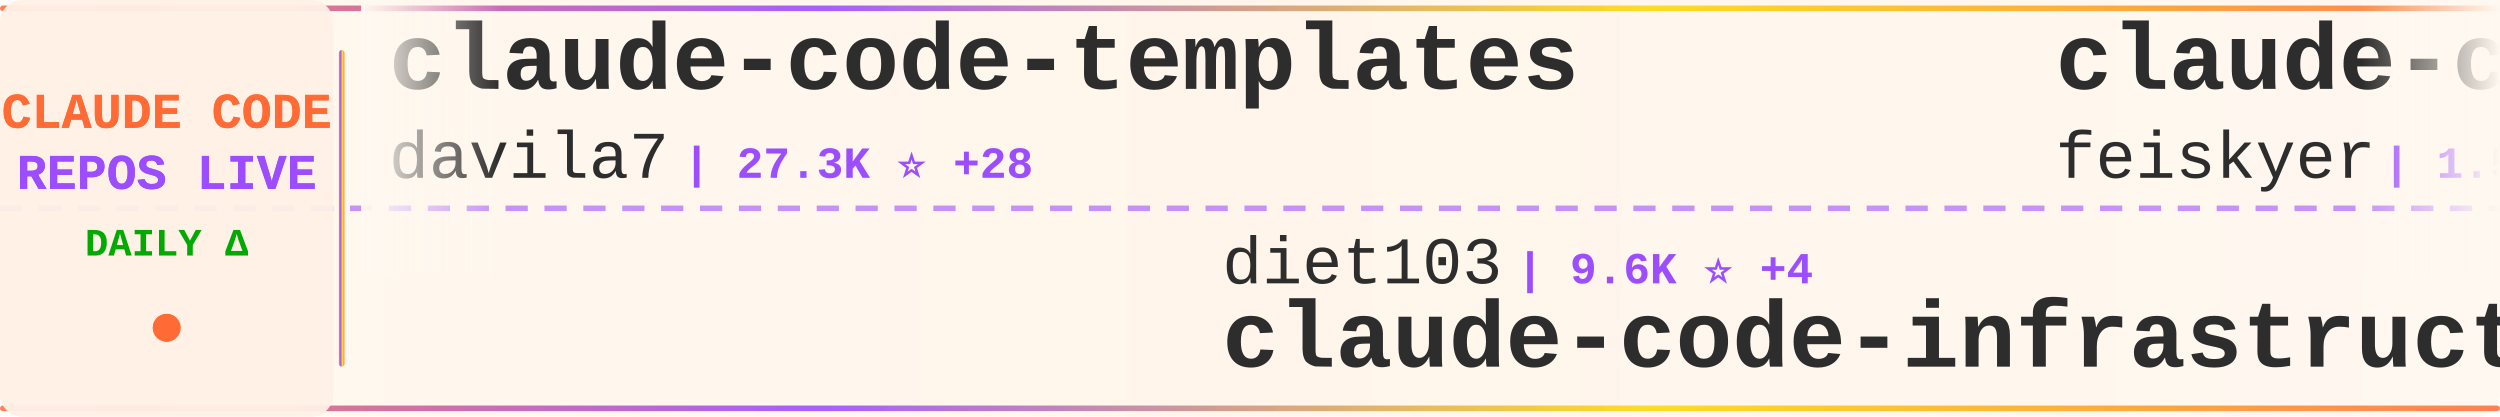
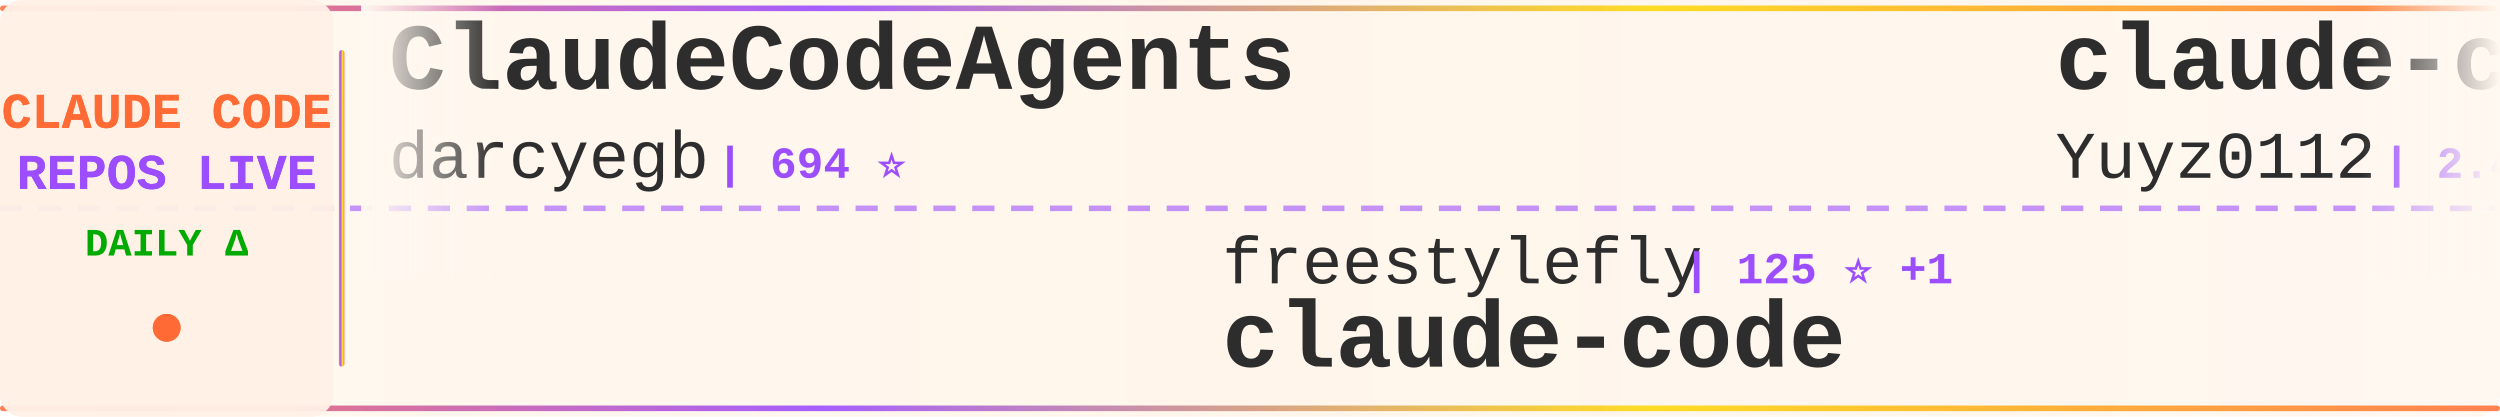
<svg xmlns="http://www.w3.org/2000/svg" width="900" height="150">
  <defs>
    <linearGradient id="tickerBg" x1="0%" y1="0%" x2="100%" y2="0%">
      <stop offset="0%" style="stop-color:#fff8f0;stop-opacity:0.98" />
      <stop offset="50%" style="stop-color:#fff5eb;stop-opacity:1" />
      <stop offset="100%" style="stop-color:#fff8f0;stop-opacity:0.98" />
    </linearGradient>
    <linearGradient id="borderGrad" x1="0%" y1="0%" x2="100%" y2="0%">
      <stop offset="0%" style="stop-color:#FF6B35;stop-opacity:0.85">
        <animate attributeName="stop-opacity" values="0.85;1;0.85" dur="2s" repeatCount="indefinite" />
      </stop>
      <stop offset="33%" style="stop-color:#9C4EFF;stop-opacity:0.9">
        <animate attributeName="stop-opacity" values="0.9;1;0.9" dur="2.2s" repeatCount="indefinite" />
      </stop>
      <stop offset="66%" style="stop-color:#FFD700;stop-opacity:0.85">
        <animate attributeName="stop-opacity" values="0.85;1;0.85" dur="1.8s" repeatCount="indefinite" />
      </stop>
      <stop offset="100%" style="stop-color:#FF6B35;stop-opacity:0.85">
        <animate attributeName="stop-opacity" values="0.85;1;0.85" dur="2s" repeatCount="indefinite" />
      </stop>
    </linearGradient>
    <filter id="textGlow">
      <feGaussianBlur stdDeviation="0.15" result="coloredBlur" />
      <feMerge>
        <feMergeNode in="coloredBlur" />
        <feMergeNode in="SourceGraphic" />
      </feMerge>
    </filter>
    <filter id="metricGlow">
      <feGaussianBlur stdDeviation="0.2" result="coloredBlur" />
      <feMerge>
        <feMergeNode in="coloredBlur" />
        <feMergeNode in="SourceGraphic" />
      </feMerge>
    </filter>
    <linearGradient id="leftFade" x1="0%" y1="0%" x2="100%" y2="0%">
      <stop offset="0%" style="stop-color:#fff8f0;stop-opacity:1" />
      <stop offset="100%" style="stop-color:#fff8f0;stop-opacity:0" />
    </linearGradient>
    <linearGradient id="rightFade" x1="0%" y1="0%" x2="100%" y2="0%">
      <stop offset="0%" style="stop-color:#fff8f0;stop-opacity:0" />
      <stop offset="100%" style="stop-color:#fff8f0;stop-opacity:1" />
    </linearGradient>
  </defs>
  <rect width="900" height="150" fill="url(#tickerBg)" rx="8" />
  <rect x="0" y="2" width="900" height="2" fill="url(#borderGrad)" rx="1" />
  <rect x="0" y="146" width="900" height="2" fill="url(#borderGrad)" rx="1" />
  <line x1="0" y1="75" x2="900" y2="75" stroke="#9C4EFF" stroke-width="2" stroke-dasharray="8 6" opacity="0.6" />
  <rect x="0" y="0" width="120" height="150" fill="#fff0e6" opacity="0.95" rx="8" />
  <text x="60" y="46" font-family="'Courier New', monospace" font-size="18" font-weight="bold" fill="#FF6B35" text-anchor="middle" filter="url(#textGlow)">
    CLAUDE CODE
  </text>
  <text x="60" y="68" font-family="'Courier New', monospace" font-size="18" font-weight="bold" fill="#9C4EFF" text-anchor="middle" filter="url(#textGlow)">
    REPOS LIVE
  </text>
  <text x="60" y="92" font-family="'Courier New', monospace" font-size="14" font-weight="bold" fill="#00aa00" text-anchor="middle">
    DAILY Δ
  </text>
  <circle cx="60" cy="118" r="5" fill="#FF6B35" filter="url(#metricGlow)">
    <animate attributeName="r" values="4;6;4" dur="1.5s" repeatCount="indefinite" />
    <animate attributeName="opacity" values="0.6;1;0.6" dur="1.5s" repeatCount="indefinite" />
  </circle>
  <rect x="122" y="18" width="2" height="114" fill="url(#borderGrad)" rx="1" />
  <clipPath id="tickerClip">
    <rect x="130" y="0" width="770" height="150" />
  </clipPath>
  <g clip-path="url(#tickerClip)">
    <g id="tickerItems">
      <animateTransform attributeName="transform" attributeType="XML" type="translate" from="0 0" to="-3000 0" dur="54s" repeatCount="indefinite" />
      <g transform="translate(0, 0)">
-         <text x="140" y="32" font-family="'Courier New', monospace" font-size="34" font-weight="bold" fill="#2d2d2d">claude-code-templates</text>
-         <text x="140" y="64" font-family="'Courier New', monospace" font-size="24" font-weight="normal" fill="#2d2d2d" opacity="1.0">davila7</text>
-         <text x="246" y="64" font-family="'Courier New', monospace" font-size="16" font-weight="bold" fill="#9C4EFF"> | 27.3K ⭐ +28</text>
+         <text x="140" y="32" font-family="'Courier New', monospace" font-size="34" font-weight="bold" fill="#2d2d2d">ClaudeCodeAgents</text>
+         <text x="140" y="64" font-family="'Courier New', monospace" font-size="24" font-weight="normal" fill="#2d2d2d" opacity="1.0">darcyegb</text>
+         <text x="258" y="64" font-family="'Courier New', monospace" font-size="16" font-weight="bold" fill="#9C4EFF"> | 694 ⭐</text>
      </g>
      <g transform="translate(300, 0)">
-         <text x="140" y="102" font-family="'Courier New', monospace" font-size="24" font-weight="normal" fill="#2d2d2d" opacity="1.0">diet103</text>
-         <text x="246" y="102" font-family="'Courier New', monospace" font-size="16" font-weight="bold" fill="#9C4EFF"> | 9.6K ⭐ +4</text>
-         <text x="140" y="132" font-family="'Courier New', monospace" font-size="34" font-weight="bold" fill="#2d2d2d">claude-code-infrastructu...</text>
+         <text x="140" y="102" font-family="'Courier New', monospace" font-size="24" font-weight="normal" fill="#2d2d2d" opacity="1.0">freestylefly</text>
+         <text x="306" y="102" font-family="'Courier New', monospace" font-size="16" font-weight="bold" fill="#9C4EFF"> | 125 ⭐ +1</text>
+         <text x="140" y="132" font-family="'Courier New', monospace" font-size="34" font-weight="bold" fill="#2d2d2d">claude-code</text>
      </g>
      <g transform="translate(600, 0)">
+         <text x="140" y="32" font-family="'Courier New', monospace" font-size="34" font-weight="bold" fill="#2d2d2d">claude-code-reverse</text>
+         <text x="140" y="64" font-family="'Courier New', monospace" font-size="24" font-weight="normal" fill="#2d2d2d" opacity="1.0">Yuyz0112</text>
+         <text x="258" y="64" font-family="'Courier New', monospace" font-size="16" font-weight="bold" fill="#9C4EFF"> | 2.4K ⭐</text>
+       </g>
+       <g transform="translate(900, 0)">
+         <text x="140" y="102" font-family="'Courier New', monospace" font-size="24" font-weight="normal" fill="#2d2d2d" opacity="1.0">JrCx7scC</text>
+         <text x="258" y="102" font-family="'Courier New', monospace" font-size="16" font-weight="bold" fill="#9C4EFF"> | 368 ⭐ +1</text>
+         <text x="140" y="132" font-family="'Courier New', monospace" font-size="34" font-weight="bold" fill="#2d2d2d">claude-code-source</text>
+       </g>
+       <g transform="translate(1200, 0)">
+         <text x="140" y="32" font-family="'Courier New', monospace" font-size="34" font-weight="bold" fill="#2d2d2d">claude-code</text>
+         <text x="140" y="64" font-family="'Courier New', monospace" font-size="24" font-weight="normal" fill="#2d2d2d" opacity="1.0">VineeTagarwaL-code</text>
+         <text x="378" y="64" font-family="'Courier New', monospace" font-size="16" font-weight="bold" fill="#9C4EFF"> | 274 ⭐</text>
+       </g>
+       <g transform="translate(1500, 0)">
+         <text x="140" y="102" font-family="'Courier New', monospace" font-size="24" font-weight="normal" fill="#2d2d2d" opacity="1.0">Hyper66666</text>
+         <text x="282" y="102" font-family="'Courier New', monospace" font-size="16" font-weight="bold" fill="#9C4EFF"> | 214 ⭐</text>
+         <text x="140" y="132" font-family="'Courier New', monospace" font-size="34" font-weight="bold" fill="#2d2d2d">claude-code-sourcemap</text>
+       </g>
+       <g transform="translate(1800, 0)">
        <text x="140" y="32" font-family="'Courier New', monospace" font-size="34" font-weight="bold" fill="#2d2d2d">claude-code-settings</text>
        <text x="140" y="64" font-family="'Courier New', monospace" font-size="24" font-weight="normal" fill="#2d2d2d" opacity="1.0">feiskyer</text>
        <text x="258" y="64" font-family="'Courier New', monospace" font-size="16" font-weight="bold" fill="#9C4EFF"> | 1.5K ⭐</text>
      </g>
-       <g transform="translate(900, 0)">
-         <text x="140" y="102" font-family="'Courier New', monospace" font-size="24" font-weight="normal" fill="#2d2d2d" opacity="1.0">chauncygu</text>
-         <text x="270" y="102" font-family="'Courier New', monospace" font-size="16" font-weight="bold" fill="#9C4EFF"> | 2.4K ⭐ +5</text>
-         <text x="140" y="132" font-family="'Courier New', monospace" font-size="34" font-weight="bold" fill="#2d2d2d">collection-claude-code-s...</text>
+       <g transform="translate(2100, 0)">
+         <text x="140" y="102" font-family="'Courier New', monospace" font-size="24" font-weight="normal" fill="#2d2d2d" opacity="1.0">liuup</text>
+         <text x="222" y="102" font-family="'Courier New', monospace" font-size="16" font-weight="bold" fill="#9C4EFF"> | 2.5K ⭐ +22</text>
+         <text x="140" y="132" font-family="'Courier New', monospace" font-size="34" font-weight="bold" fill="#2d2d2d">claude-code-analysis</text>
      </g>
-       <g transform="translate(1200, 0)">
-         <text x="140" y="32" font-family="'Courier New', monospace" font-size="34" font-weight="bold" fill="#2d2d2d">claude-plugins-official</text>
-         <text x="140" y="64" font-family="'Courier New', monospace" font-size="24" font-weight="normal" fill="#2d2d2d" opacity="1.0">anthropics</text>
-         <text x="282" y="64" font-family="'Courier New', monospace" font-size="16" font-weight="bold" fill="#9C4EFF"> | 19.4K ⭐ +75</text>
+       <g transform="translate(2400, 0)">
+         <text x="140" y="32" font-family="'Courier New', monospace" font-size="34" font-weight="bold" fill="#2d2d2d">ralph</text>
+         <text x="140" y="64" font-family="'Courier New', monospace" font-size="24" font-weight="normal" fill="#2d2d2d" opacity="1.0">snarktank</text>
+         <text x="270" y="64" font-family="'Courier New', monospace" font-size="16" font-weight="bold" fill="#9C4EFF"> | 19.1K ⭐ +48</text>
      </g>
-       <g transform="translate(1500, 0)">
-         <text x="140" y="102" font-family="'Courier New', monospace" font-size="24" font-weight="normal" fill="#2d2d2d" opacity="1.0">Windy3f3f3f3f</text>
-         <text x="318" y="102" font-family="'Courier New', monospace" font-size="16" font-weight="bold" fill="#9C4EFF"> | 1.2K ⭐ +7</text>
-         <text x="140" y="132" font-family="'Courier New', monospace" font-size="34" font-weight="bold" fill="#2d2d2d">claude-code-from-scratch</text>
+       <g transform="translate(2700, 0)">
+         <text x="140" y="102" font-family="'Courier New', monospace" font-size="24" font-weight="normal" fill="#2d2d2d" opacity="1.0">farion1231</text>
+         <text x="282" y="102" font-family="'Courier New', monospace" font-size="16" font-weight="bold" fill="#9C4EFF"> | 71.8K ⭐ +1.0K</text>
+         <text x="140" y="132" font-family="'Courier New', monospace" font-size="34" font-weight="bold" fill="#2d2d2d">cc-switch</text>
      </g>
-       <g transform="translate(1800, 0)">
-         <text x="140" y="32" font-family="'Courier New', monospace" font-size="34" font-weight="bold" fill="#2d2d2d">claude-code-best-practic...</text>
-         <text x="140" y="64" font-family="'Courier New', monospace" font-size="24" font-weight="normal" fill="#2d2d2d" opacity="1.0">shanraisshan</text>
-         <text x="306" y="64" font-family="'Courier New', monospace" font-size="16" font-weight="bold" fill="#9C4EFF"> | 53.2K ⭐ +161</text>
+       <g transform="translate(3000, 0)">
+         <text x="140" y="32" font-family="'Courier New', monospace" font-size="34" font-weight="bold" fill="#2d2d2d">ClaudeCodeAgents</text>
+         <text x="140" y="64" font-family="'Courier New', monospace" font-size="24" font-weight="normal" fill="#2d2d2d" opacity="1.0">darcyegb</text>
+         <text x="258" y="64" font-family="'Courier New', monospace" font-size="16" font-weight="bold" fill="#9C4EFF"> | 694 ⭐</text>
      </g>
-       <g transform="translate(2100, 0)">
-         <text x="140" y="102" font-family="'Courier New', monospace" font-size="24" font-weight="normal" fill="#2d2d2d" opacity="1.0">isboyjc</text>
-         <text x="246" y="102" font-family="'Courier New', monospace" font-size="16" font-weight="bold" fill="#9C4EFF"> | 157 ⭐</text>
+       <g transform="translate(3300, 0)">
+         <text x="140" y="102" font-family="'Courier New', monospace" font-size="24" font-weight="normal" fill="#2d2d2d" opacity="1.0">freestylefly</text>
+         <text x="306" y="102" font-family="'Courier New', monospace" font-size="16" font-weight="bold" fill="#9C4EFF"> | 125 ⭐ +1</text>
        <text x="140" y="132" font-family="'Courier New', monospace" font-size="34" font-weight="bold" fill="#2d2d2d">claude-code</text>
      </g>
-       <g transform="translate(2400, 0)">
-         <text x="140" y="32" font-family="'Courier New', monospace" font-size="34" font-weight="bold" fill="#2d2d2d">claude-code</text>
-         <text x="140" y="64" font-family="'Courier New', monospace" font-size="24" font-weight="normal" fill="#2d2d2d" opacity="1.0">jarmuine</text>
-         <text x="258" y="64" font-family="'Courier New', monospace" font-size="16" font-weight="bold" fill="#9C4EFF"> | 2.1K ⭐ +3</text>
-       </g>
-       <g transform="translate(2700, 0)">
-         <text x="140" y="102" font-family="'Courier New', monospace" font-size="24" font-weight="normal" fill="#2d2d2d" opacity="1.0">Hyper66666</text>
-         <text x="282" y="102" font-family="'Courier New', monospace" font-size="16" font-weight="bold" fill="#9C4EFF"> | 214 ⭐</text>
-         <text x="140" y="132" font-family="'Courier New', monospace" font-size="34" font-weight="bold" fill="#2d2d2d">claude-code-sourcemap</text>
-       </g>
-       <g transform="translate(3000, 0)">
-         <text x="140" y="32" font-family="'Courier New', monospace" font-size="34" font-weight="bold" fill="#2d2d2d">claude-code-templates</text>
-         <text x="140" y="64" font-family="'Courier New', monospace" font-size="24" font-weight="normal" fill="#2d2d2d" opacity="1.0">davila7</text>
-         <text x="246" y="64" font-family="'Courier New', monospace" font-size="16" font-weight="bold" fill="#9C4EFF"> | 27.3K ⭐ +28</text>
-       </g>
-       <g transform="translate(3300, 0)">
-         <text x="140" y="102" font-family="'Courier New', monospace" font-size="24" font-weight="normal" fill="#2d2d2d" opacity="1.0">diet103</text>
-         <text x="246" y="102" font-family="'Courier New', monospace" font-size="16" font-weight="bold" fill="#9C4EFF"> | 9.6K ⭐ +4</text>
-         <text x="140" y="132" font-family="'Courier New', monospace" font-size="34" font-weight="bold" fill="#2d2d2d">claude-code-infrastructu...</text>
-       </g>
      <g transform="translate(3600, 0)">
-         <text x="140" y="32" font-family="'Courier New', monospace" font-size="34" font-weight="bold" fill="#2d2d2d">claude-code-settings</text>
-         <text x="140" y="64" font-family="'Courier New', monospace" font-size="24" font-weight="normal" fill="#2d2d2d" opacity="1.0">feiskyer</text>
-         <text x="258" y="64" font-family="'Courier New', monospace" font-size="16" font-weight="bold" fill="#9C4EFF"> | 1.5K ⭐</text>
+         <text x="140" y="32" font-family="'Courier New', monospace" font-size="34" font-weight="bold" fill="#2d2d2d">claude-code-reverse</text>
+         <text x="140" y="64" font-family="'Courier New', monospace" font-size="24" font-weight="normal" fill="#2d2d2d" opacity="1.0">Yuyz0112</text>
+         <text x="258" y="64" font-family="'Courier New', monospace" font-size="16" font-weight="bold" fill="#9C4EFF"> | 2.4K ⭐</text>
      </g>
      <g transform="translate(3900, 0)">
-         <text x="140" y="102" font-family="'Courier New', monospace" font-size="24" font-weight="normal" fill="#2d2d2d" opacity="1.0">chauncygu</text>
-         <text x="270" y="102" font-family="'Courier New', monospace" font-size="16" font-weight="bold" fill="#9C4EFF"> | 2.4K ⭐ +5</text>
-         <text x="140" y="132" font-family="'Courier New', monospace" font-size="34" font-weight="bold" fill="#2d2d2d">collection-claude-code-s...</text>
+         <text x="140" y="102" font-family="'Courier New', monospace" font-size="24" font-weight="normal" fill="#2d2d2d" opacity="1.0">JrCx7scC</text>
+         <text x="258" y="102" font-family="'Courier New', monospace" font-size="16" font-weight="bold" fill="#9C4EFF"> | 368 ⭐ +1</text>
+         <text x="140" y="132" font-family="'Courier New', monospace" font-size="34" font-weight="bold" fill="#2d2d2d">claude-code-source</text>
      </g>
    </g>
  </g>
  <rect x="130" y="0" width="50" height="100" fill="url(#leftFade)" />
  <rect x="850" y="0" width="50" height="100" fill="url(#rightFade)" />
</svg>
